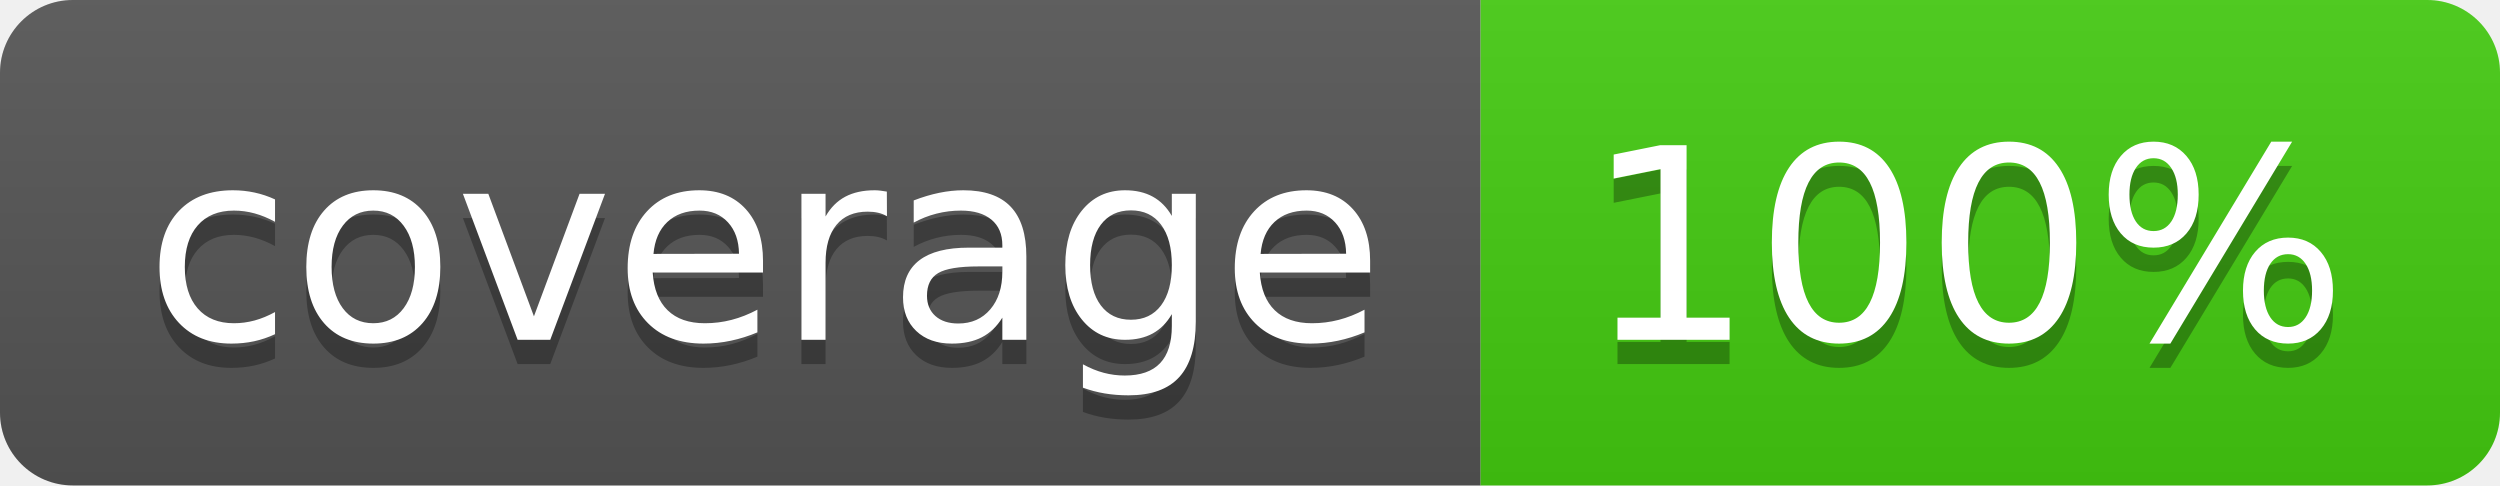
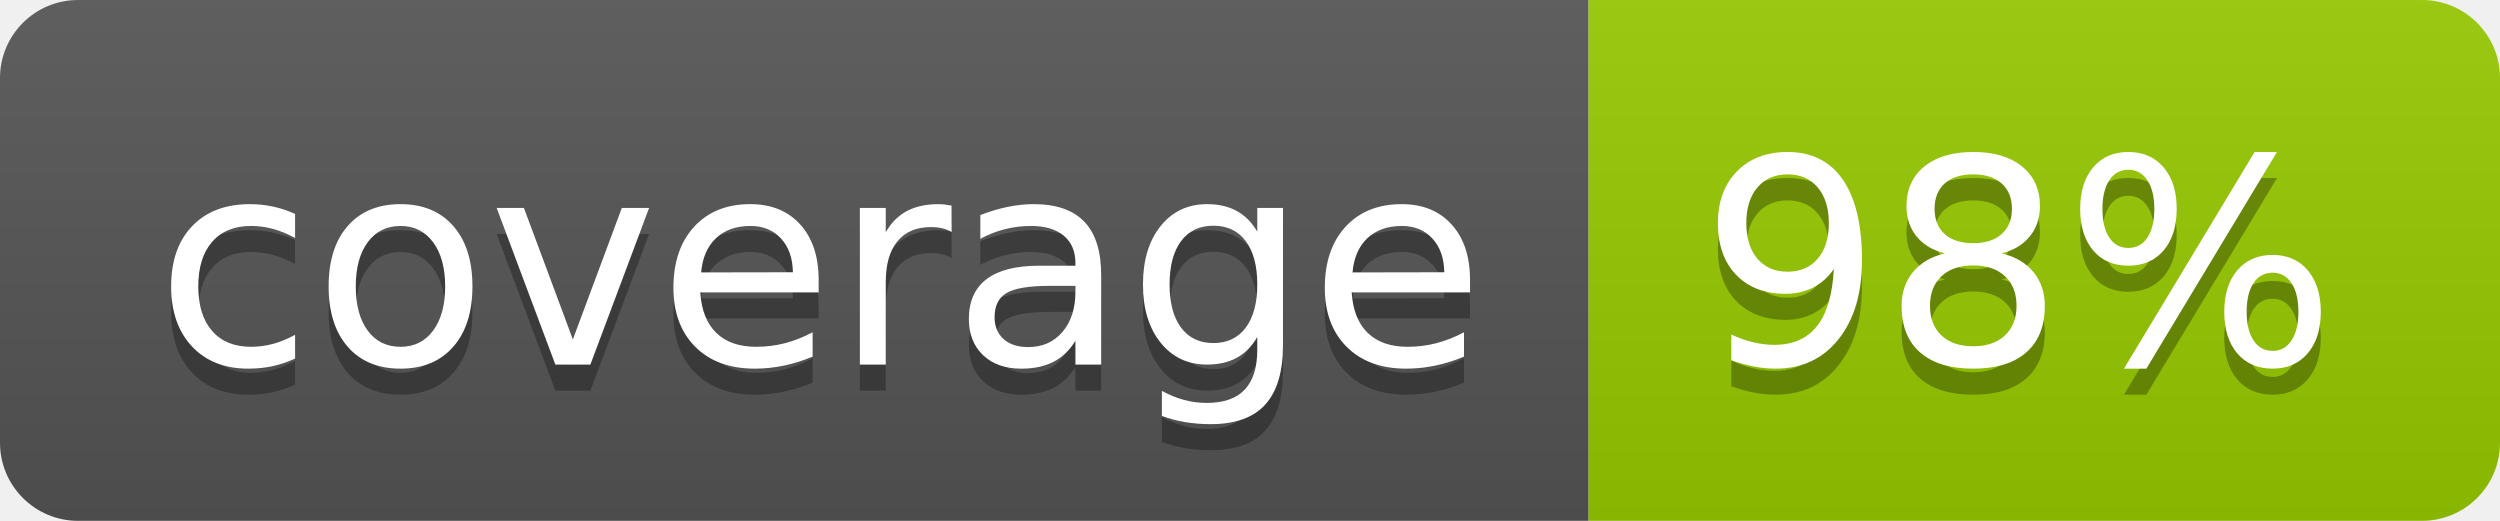
- <svg xmlns="http://www.w3.org/2000/svg" width="103" height="20" role="img" aria-label="coverage: 100%">
+ <svg xmlns="http://www.w3.org/2000/svg" width="96" height="20" role="img" aria-label="coverage: 98%">
  <linearGradient id="s" x2="0" y2="100%">
    <stop offset="0" stop-color="#bbb" stop-opacity=".1" />
    <stop offset="1" stop-opacity=".1" />
  </linearGradient>
  <clipPath id="r">
-     <rect width="103" height="20" rx="3" fill="#fff" />
+     <rect width="96" height="20" rx="3" fill="#fff" />
  </clipPath>
  <g clip-path="url(#r)">
    <rect width="61" height="20" fill="#555" />
-     <rect x="61" width="42" height="20" fill="#4c1" />
-     <rect width="103" height="20" fill="url(#s)" />
+     <rect x="61" width="35" height="20" fill="#97ca00" />
+     <rect width="96" height="20" fill="url(#s)" />
  </g>
  <g fill="#fff" text-anchor="middle" font-family="Verdana,Geneva,DejaVu Sans,sans-serif" text-rendering="geometricPrecision" font-size="110">
    <text aria-hidden="true" x="315" y="150" fill="#010101" fill-opacity=".3" transform="scale(.1)" textLength="510">coverage</text>
    <text x="315" y="140" transform="scale(.1)" fill="#fff" textLength="510">coverage</text>
-     <text aria-hidden="true" x="810" y="150" fill="#010101" fill-opacity=".3" transform="scale(.1)" textLength="315">100%</text>
-     <text x="810" y="140" transform="scale(.1)" fill="#fff" textLength="315">100%</text>
+     <text aria-hidden="true" x="775" y="150" fill="#010101" fill-opacity=".3" transform="scale(.1)" textLength="245">98%</text>
+     <text x="775" y="140" transform="scale(.1)" fill="#fff" textLength="245">98%</text>
  </g>
</svg>
